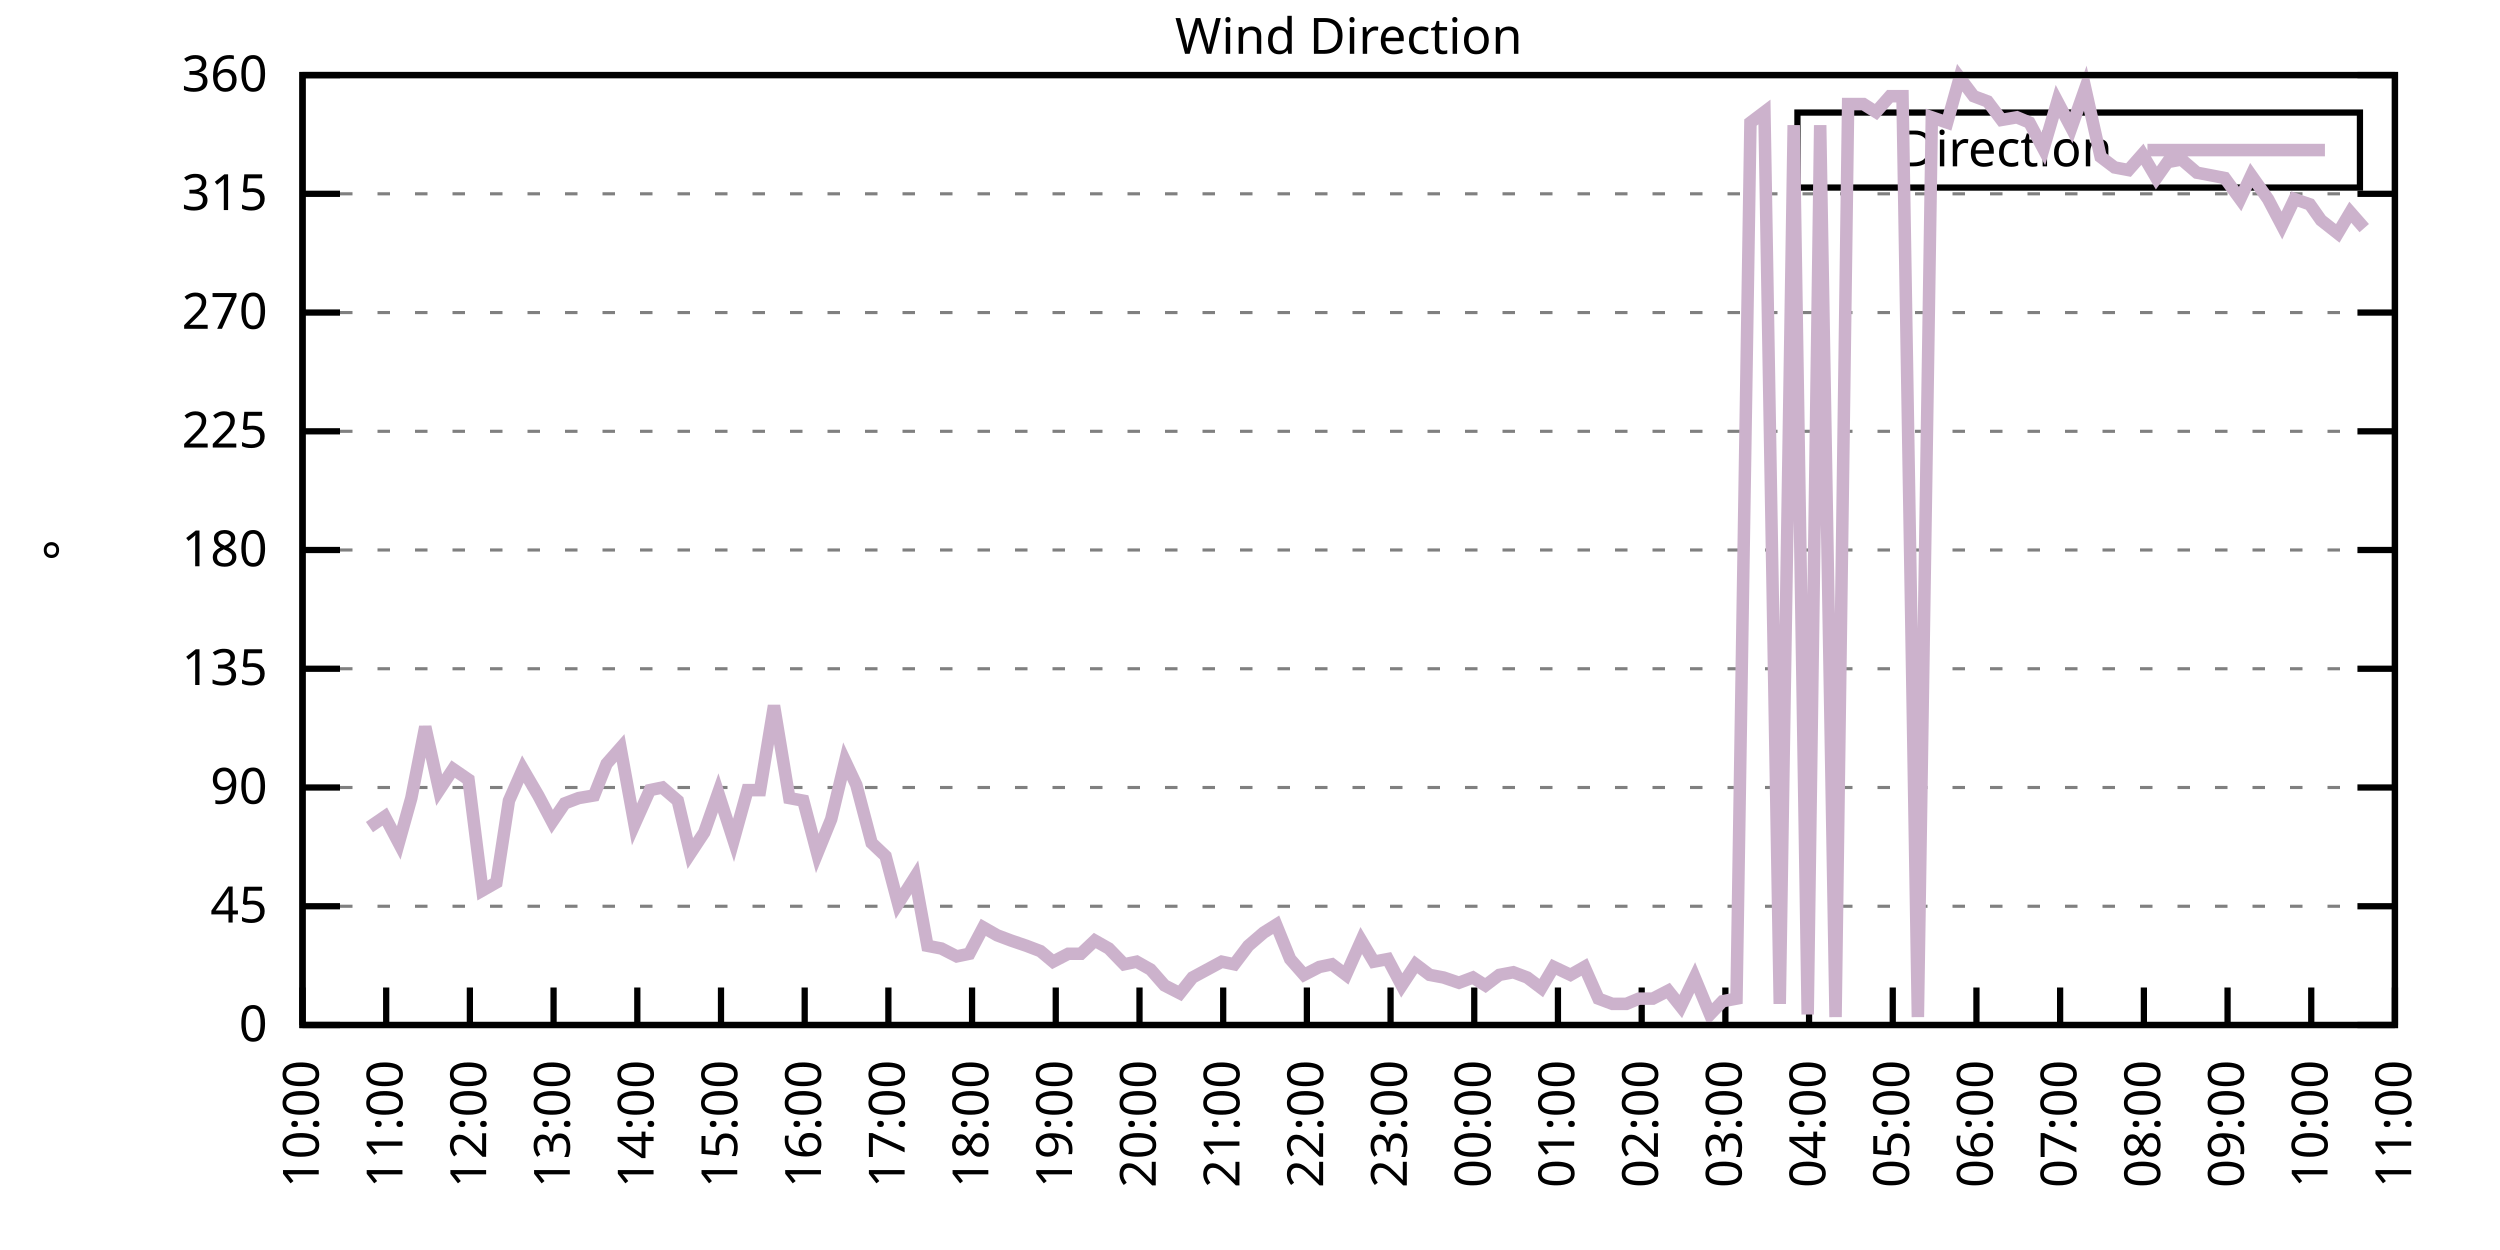
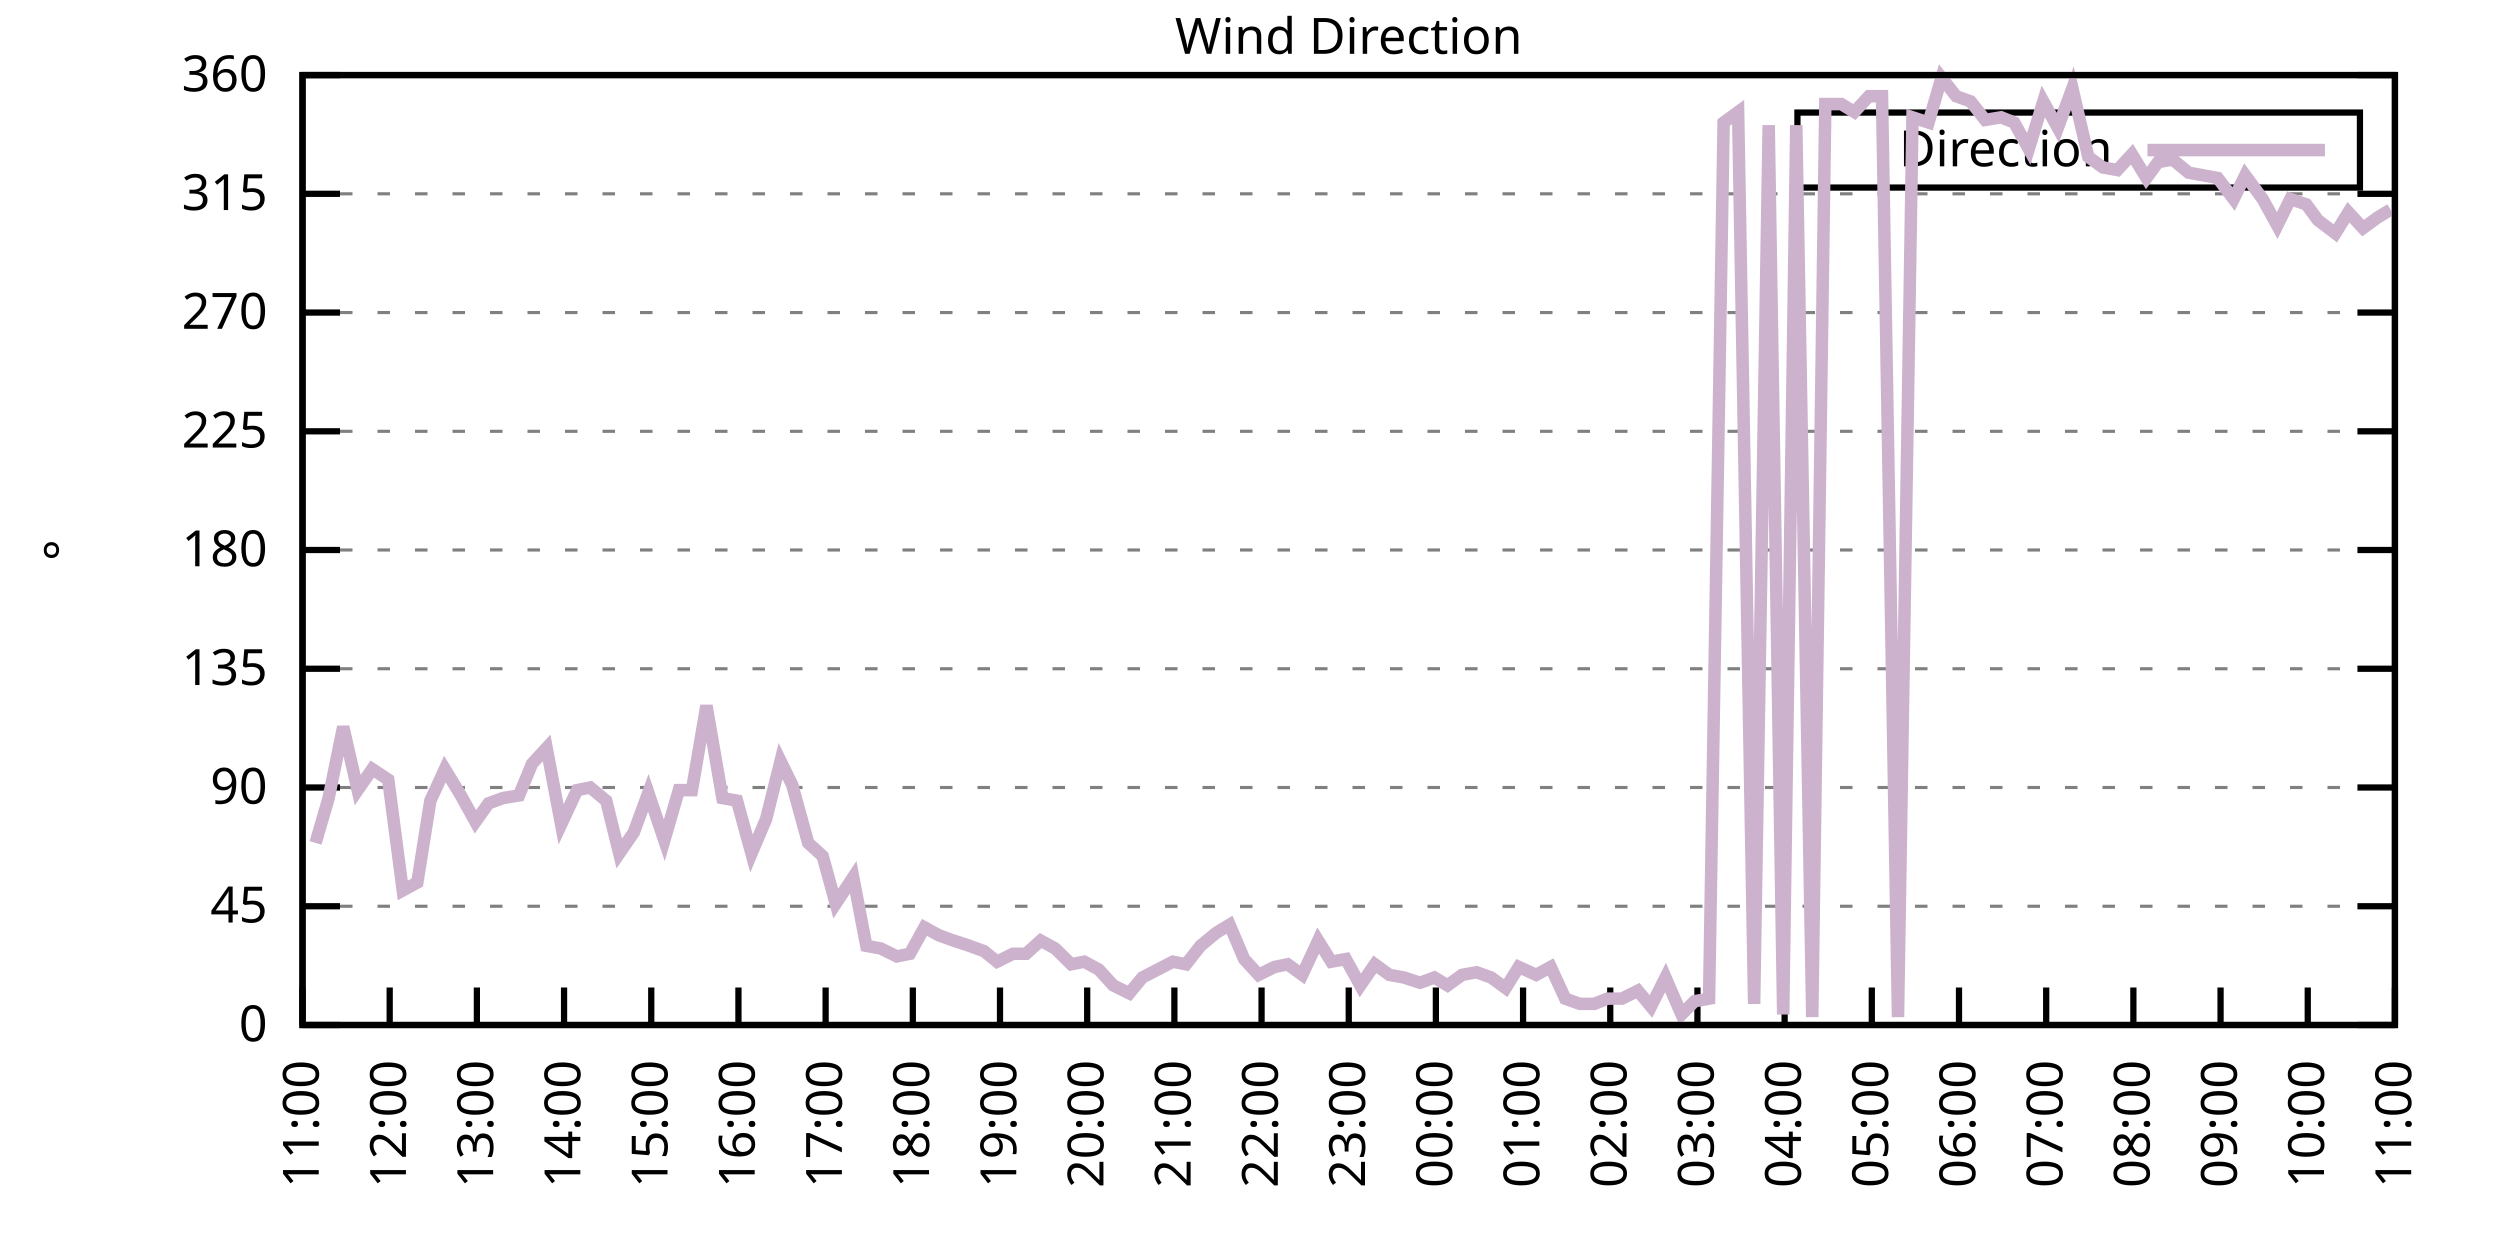
<svg xmlns="http://www.w3.org/2000/svg" xmlns:xlink="http://www.w3.org/1999/xlink" width="400" height="200" viewBox="0 0 400 200">
  <g id="gnuplot_canvas">
    <rect x="0" y="0" width="400" height="200" fill="none" />
    <defs>
      <circle id="gpDot" r="0.5" stroke-width="0.5" stroke="currentColor" />
      <path id="gpPt0" stroke-width="0.333" stroke="currentColor" d="M-1,0 h2 M0,-1 v2" />
      <path id="gpPt1" stroke-width="0.333" stroke="currentColor" d="M-1,-1 L1,1 M1,-1 L-1,1" />
      <path id="gpPt2" stroke-width="0.333" stroke="currentColor" d="M-1,0 L1,0 M0,-1 L0,1 M-1,-1 L1,1 M-1,1 L1,-1" />
      <rect id="gpPt3" stroke-width="0.333" stroke="currentColor" x="-1" y="-1" width="2" height="2" />
      <rect id="gpPt4" stroke-width="0.333" stroke="currentColor" fill="currentColor" x="-1" y="-1" width="2" height="2" />
      <circle id="gpPt5" stroke-width="0.333" stroke="currentColor" cx="0" cy="0" r="1" />
      <use xlink:href="#gpPt5" id="gpPt6" fill="currentColor" stroke="none" />
      <path id="gpPt7" stroke-width="0.333" stroke="currentColor" d="M0,-1.33 L-1.33,0.67 L1.33,0.67 z" />
      <use xlink:href="#gpPt7" id="gpPt8" fill="currentColor" stroke="none" />
      <use xlink:href="#gpPt7" id="gpPt9" stroke="currentColor" transform="rotate(180)" />
      <use xlink:href="#gpPt9" id="gpPt10" fill="currentColor" stroke="none" />
      <use xlink:href="#gpPt3" id="gpPt11" stroke="currentColor" transform="rotate(45)" />
      <use xlink:href="#gpPt11" id="gpPt12" fill="currentColor" stroke="none" />
      <path id="gpPt13" stroke-width="0.333" stroke="currentColor" d="M0,1.330 L1.265,0.411 L0.782,-1.067 L-0.782,-1.076 L-1.265,0.411 z" />
      <use xlink:href="#gpPt13" id="gpPt14" fill="currentColor" stroke="none" />
      <filter id="textbox" filterUnits="objectBoundingBox" x="0" y="0" height="1" width="1">
        <feFlood flood-color="white" flood-opacity="1" result="bgnd" />
        <feComposite in="SourceGraphic" in2="bgnd" operator="atop" />
      </filter>
      <filter id="greybox" filterUnits="objectBoundingBox" x="0" y="0" height="1" width="1">
        <feFlood flood-color="lightgrey" flood-opacity="1" result="grey" />
        <feComposite in="SourceGraphic" in2="grey" operator="atop" />
      </filter>
    </defs>
    <g fill="none" color="white" stroke="currentColor" stroke-width="1.00" stroke-linecap="butt" stroke-linejoin="miter">
</g>
    <g fill="none" color="black" stroke="currentColor" stroke-width="1.00" stroke-linecap="butt" stroke-linejoin="miter">
      <g stroke="none" shape-rendering="crispEdges">
        <polygon fill="rgb(255, 255, 255)" points="48.40,164.00 383.18,164.00 383.18,12.02 48.40,12.02 " />
      </g>
    </g>
    <g fill="none" color="black" stroke="currentColor" stroke-width="1.00" stroke-linecap="butt" stroke-linejoin="miter">
</g>
    <g fill="none" color="black" stroke="black" stroke-width="0.50" stroke-linecap="butt" stroke-linejoin="miter">
</g>
    <g fill="none" color="gray" stroke="currentColor" stroke-width="0.50" stroke-linecap="butt" stroke-linejoin="miter">
      <path stroke="gray" stroke-dasharray="2,4" class="gridline" d="M48.40,164.00 L383.19,164.00  " />
    </g>
    <g fill="none" color="gray" stroke="gray" stroke-width="1.00" stroke-linecap="butt" stroke-linejoin="miter">
</g>
    <g fill="none" color="black" stroke="currentColor" stroke-width="1.00" stroke-linecap="butt" stroke-linejoin="miter">
      <path stroke="black" d="M48.40,164.00 L54.40,164.00 M383.19,164.00 L377.19,164.00  " />
      <g transform="translate(42.80,166.60)" stroke="none" fill="black" font-family="Sans" font-size="8.00" text-anchor="end">
        <text>
          <tspan font-family="Sans"> 0</tspan>
        </text>
      </g>
    </g>
    <g fill="none" color="black" stroke="currentColor" stroke-width="1.00" stroke-linecap="butt" stroke-linejoin="miter">
</g>
    <g fill="none" color="black" stroke="black" stroke-width="0.50" stroke-linecap="butt" stroke-linejoin="miter">
</g>
    <g fill="none" color="gray" stroke="currentColor" stroke-width="0.50" stroke-linecap="butt" stroke-linejoin="miter">
      <path stroke="gray" stroke-dasharray="2,4" class="gridline" d="M48.40,145.00 L383.19,145.00  " />
    </g>
    <g fill="none" color="gray" stroke="gray" stroke-width="1.00" stroke-linecap="butt" stroke-linejoin="miter">
</g>
    <g fill="none" color="black" stroke="currentColor" stroke-width="1.00" stroke-linecap="butt" stroke-linejoin="miter">
      <path stroke="black" d="M48.40,145.00 L54.40,145.00 M383.19,145.00 L377.19,145.00  " />
      <g transform="translate(42.80,147.60)" stroke="none" fill="black" font-family="Sans" font-size="8.00" text-anchor="end">
        <text>
          <tspan font-family="Sans"> 45</tspan>
        </text>
      </g>
    </g>
    <g fill="none" color="black" stroke="currentColor" stroke-width="1.00" stroke-linecap="butt" stroke-linejoin="miter">
</g>
    <g fill="none" color="black" stroke="black" stroke-width="0.50" stroke-linecap="butt" stroke-linejoin="miter">
</g>
    <g fill="none" color="gray" stroke="currentColor" stroke-width="0.50" stroke-linecap="butt" stroke-linejoin="miter">
      <path stroke="gray" stroke-dasharray="2,4" class="gridline" d="M48.40,126.00 L383.19,126.00  " />
    </g>
    <g fill="none" color="gray" stroke="gray" stroke-width="1.00" stroke-linecap="butt" stroke-linejoin="miter">
</g>
    <g fill="none" color="black" stroke="currentColor" stroke-width="1.00" stroke-linecap="butt" stroke-linejoin="miter">
      <path stroke="black" d="M48.40,126.00 L54.40,126.00 M383.19,126.00 L377.19,126.00  " />
      <g transform="translate(42.80,128.60)" stroke="none" fill="black" font-family="Sans" font-size="8.00" text-anchor="end">
        <text>
          <tspan font-family="Sans"> 90</tspan>
        </text>
      </g>
    </g>
    <g fill="none" color="black" stroke="currentColor" stroke-width="1.00" stroke-linecap="butt" stroke-linejoin="miter">
</g>
    <g fill="none" color="black" stroke="black" stroke-width="0.50" stroke-linecap="butt" stroke-linejoin="miter">
</g>
    <g fill="none" color="gray" stroke="currentColor" stroke-width="0.50" stroke-linecap="butt" stroke-linejoin="miter">
      <path stroke="gray" stroke-dasharray="2,4" class="gridline" d="M48.40,107.00 L383.19,107.00  " />
    </g>
    <g fill="none" color="gray" stroke="gray" stroke-width="1.00" stroke-linecap="butt" stroke-linejoin="miter">
</g>
    <g fill="none" color="black" stroke="currentColor" stroke-width="1.00" stroke-linecap="butt" stroke-linejoin="miter">
      <path stroke="black" d="M48.40,107.00 L54.40,107.00 M383.19,107.00 L377.19,107.00  " />
      <g transform="translate(42.80,109.60)" stroke="none" fill="black" font-family="Sans" font-size="8.00" text-anchor="end">
        <text>
          <tspan font-family="Sans"> 135</tspan>
        </text>
      </g>
    </g>
    <g fill="none" color="black" stroke="currentColor" stroke-width="1.00" stroke-linecap="butt" stroke-linejoin="miter">
</g>
    <g fill="none" color="black" stroke="black" stroke-width="0.50" stroke-linecap="butt" stroke-linejoin="miter">
</g>
    <g fill="none" color="gray" stroke="currentColor" stroke-width="0.50" stroke-linecap="butt" stroke-linejoin="miter">
      <path stroke="gray" stroke-dasharray="2,4" class="gridline" d="M48.40,88.00 L383.19,88.00  " />
    </g>
    <g fill="none" color="gray" stroke="gray" stroke-width="1.00" stroke-linecap="butt" stroke-linejoin="miter">
</g>
    <g fill="none" color="black" stroke="currentColor" stroke-width="1.00" stroke-linecap="butt" stroke-linejoin="miter">
      <path stroke="black" d="M48.40,88.00 L54.40,88.00 M383.19,88.00 L377.19,88.00  " />
      <g transform="translate(42.80,90.60)" stroke="none" fill="black" font-family="Sans" font-size="8.00" text-anchor="end">
        <text>
          <tspan font-family="Sans"> 180</tspan>
        </text>
      </g>
    </g>
    <g fill="none" color="black" stroke="currentColor" stroke-width="1.00" stroke-linecap="butt" stroke-linejoin="miter">
</g>
    <g fill="none" color="black" stroke="black" stroke-width="0.50" stroke-linecap="butt" stroke-linejoin="miter">
</g>
    <g fill="none" color="gray" stroke="currentColor" stroke-width="0.50" stroke-linecap="butt" stroke-linejoin="miter">
      <path stroke="gray" stroke-dasharray="2,4" class="gridline" d="M48.40,69.01 L383.19,69.01  " />
    </g>
    <g fill="none" color="gray" stroke="gray" stroke-width="1.00" stroke-linecap="butt" stroke-linejoin="miter">
</g>
    <g fill="none" color="black" stroke="currentColor" stroke-width="1.00" stroke-linecap="butt" stroke-linejoin="miter">
      <path stroke="black" d="M48.40,69.01 L54.40,69.01 M383.19,69.01 L377.19,69.01  " />
      <g transform="translate(42.80,71.61)" stroke="none" fill="black" font-family="Sans" font-size="8.00" text-anchor="end">
        <text>
          <tspan font-family="Sans"> 225</tspan>
        </text>
      </g>
    </g>
    <g fill="none" color="black" stroke="currentColor" stroke-width="1.00" stroke-linecap="butt" stroke-linejoin="miter">
</g>
    <g fill="none" color="black" stroke="black" stroke-width="0.50" stroke-linecap="butt" stroke-linejoin="miter">
</g>
    <g fill="none" color="gray" stroke="currentColor" stroke-width="0.50" stroke-linecap="butt" stroke-linejoin="miter">
      <path stroke="gray" stroke-dasharray="2,4" class="gridline" d="M48.40,50.01 L383.19,50.01  " />
    </g>
    <g fill="none" color="gray" stroke="gray" stroke-width="1.00" stroke-linecap="butt" stroke-linejoin="miter">
</g>
    <g fill="none" color="black" stroke="currentColor" stroke-width="1.00" stroke-linecap="butt" stroke-linejoin="miter">
      <path stroke="black" d="M48.40,50.01 L54.40,50.01 M383.19,50.01 L377.19,50.01  " />
      <g transform="translate(42.80,52.61)" stroke="none" fill="black" font-family="Sans" font-size="8.00" text-anchor="end">
        <text>
          <tspan font-family="Sans"> 270</tspan>
        </text>
      </g>
    </g>
    <g fill="none" color="black" stroke="currentColor" stroke-width="1.00" stroke-linecap="butt" stroke-linejoin="miter">
</g>
    <g fill="none" color="black" stroke="black" stroke-width="0.50" stroke-linecap="butt" stroke-linejoin="miter">
</g>
    <g fill="none" color="gray" stroke="currentColor" stroke-width="0.50" stroke-linecap="butt" stroke-linejoin="miter">
      <path stroke="gray" stroke-dasharray="2,4" class="gridline" d="M48.40,31.01 L383.19,31.01  " />
    </g>
    <g fill="none" color="gray" stroke="gray" stroke-width="1.00" stroke-linecap="butt" stroke-linejoin="miter">
</g>
    <g fill="none" color="black" stroke="currentColor" stroke-width="1.00" stroke-linecap="butt" stroke-linejoin="miter">
      <path stroke="black" d="M48.40,31.01 L54.40,31.01 M383.19,31.01 L377.19,31.01  " />
      <g transform="translate(42.80,33.61)" stroke="none" fill="black" font-family="Sans" font-size="8.00" text-anchor="end">
        <text>
          <tspan font-family="Sans"> 315</tspan>
        </text>
      </g>
    </g>
    <g fill="none" color="black" stroke="currentColor" stroke-width="1.00" stroke-linecap="butt" stroke-linejoin="miter">
</g>
    <g fill="none" color="black" stroke="black" stroke-width="0.50" stroke-linecap="butt" stroke-linejoin="miter">
</g>
    <g fill="none" color="gray" stroke="currentColor" stroke-width="0.50" stroke-linecap="butt" stroke-linejoin="miter">
      <path stroke="gray" stroke-dasharray="2,4" class="gridline" d="M48.40,12.01 L383.19,12.01  " />
    </g>
    <g fill="none" color="gray" stroke="gray" stroke-width="1.00" stroke-linecap="butt" stroke-linejoin="miter">
</g>
    <g fill="none" color="black" stroke="currentColor" stroke-width="1.00" stroke-linecap="butt" stroke-linejoin="miter">
      <path stroke="black" d="M48.40,12.01 L54.40,12.01 M383.19,12.01 L377.19,12.01  " />
      <g transform="translate(42.80,14.61)" stroke="none" fill="black" font-family="Sans" font-size="8.00" text-anchor="end">
        <text>
          <tspan font-family="Sans"> 360</tspan>
        </text>
      </g>
    </g>
    <g fill="none" color="black" stroke="currentColor" stroke-width="1.00" stroke-linecap="butt" stroke-linejoin="miter">
      <path stroke="black" d="M48.40,164.00 L48.40,158.00  " />
      <g transform="translate(51.00,169.60) rotate(270.00)" stroke="none" fill="black" font-family="Sans" font-size="8.00" text-anchor="end">
        <text>
-           <tspan font-family="Sans">10:00</tspan>
-         </text>
-       </g>
-     </g>
-     <g fill="none" color="black" stroke="currentColor" stroke-width="1.00" stroke-linecap="butt" stroke-linejoin="miter">
-       <path stroke="black" d="M61.79,164.00 L61.79,158.00  " />
-       <g transform="translate(64.39,169.60) rotate(270.00)" stroke="none" fill="black" font-family="Sans" font-size="8.00" text-anchor="end">
-         <text>
          <tspan font-family="Sans">11:00</tspan>
        </text>
      </g>
    </g>
    <g fill="none" color="black" stroke="currentColor" stroke-width="1.00" stroke-linecap="butt" stroke-linejoin="miter">
-       <path stroke="black" d="M75.18,164.00 L75.18,158.00  " />
-       <g transform="translate(77.78,169.60) rotate(270.00)" stroke="none" fill="black" font-family="Sans" font-size="8.00" text-anchor="end">
+       <path stroke="black" d="M62.35,164.00 L62.35,158.00  " />
+       <g transform="translate(64.95,169.60) rotate(270.00)" stroke="none" fill="black" font-family="Sans" font-size="8.00" text-anchor="end">
        <text>
          <tspan font-family="Sans">12:00</tspan>
        </text>
      </g>
    </g>
    <g fill="none" color="black" stroke="currentColor" stroke-width="1.00" stroke-linecap="butt" stroke-linejoin="miter">
-       <path stroke="black" d="M88.57,164.00 L88.57,158.00  " />
-       <g transform="translate(91.17,169.60) rotate(270.00)" stroke="none" fill="black" font-family="Sans" font-size="8.00" text-anchor="end">
+       <path stroke="black" d="M76.30,164.00 L76.30,158.00  " />
+       <g transform="translate(78.90,169.60) rotate(270.00)" stroke="none" fill="black" font-family="Sans" font-size="8.00" text-anchor="end">
        <text>
          <tspan font-family="Sans">13:00</tspan>
        </text>
      </g>
    </g>
    <g fill="none" color="black" stroke="currentColor" stroke-width="1.00" stroke-linecap="butt" stroke-linejoin="miter">
-       <path stroke="black" d="M101.97,164.00 L101.97,158.00  " />
-       <g transform="translate(104.57,169.60) rotate(270.00)" stroke="none" fill="black" font-family="Sans" font-size="8.00" text-anchor="end">
+       <path stroke="black" d="M90.25,164.00 L90.25,158.00  " />
+       <g transform="translate(92.85,169.60) rotate(270.00)" stroke="none" fill="black" font-family="Sans" font-size="8.00" text-anchor="end">
        <text>
          <tspan font-family="Sans">14:00</tspan>
        </text>
      </g>
    </g>
    <g fill="none" color="black" stroke="currentColor" stroke-width="1.00" stroke-linecap="butt" stroke-linejoin="miter">
-       <path stroke="black" d="M115.36,164.00 L115.36,158.00  " />
-       <g transform="translate(117.96,169.60) rotate(270.00)" stroke="none" fill="black" font-family="Sans" font-size="8.00" text-anchor="end">
+       <path stroke="black" d="M104.20,164.00 L104.20,158.00  " />
+       <g transform="translate(106.80,169.60) rotate(270.00)" stroke="none" fill="black" font-family="Sans" font-size="8.00" text-anchor="end">
        <text>
          <tspan font-family="Sans">15:00</tspan>
        </text>
      </g>
    </g>
    <g fill="none" color="black" stroke="currentColor" stroke-width="1.00" stroke-linecap="butt" stroke-linejoin="miter">
-       <path stroke="black" d="M128.75,164.00 L128.75,158.00  " />
-       <g transform="translate(131.35,169.60) rotate(270.00)" stroke="none" fill="black" font-family="Sans" font-size="8.00" text-anchor="end">
+       <path stroke="black" d="M118.15,164.00 L118.15,158.00  " />
+       <g transform="translate(120.75,169.60) rotate(270.00)" stroke="none" fill="black" font-family="Sans" font-size="8.00" text-anchor="end">
        <text>
          <tspan font-family="Sans">16:00</tspan>
        </text>
      </g>
    </g>
    <g fill="none" color="black" stroke="currentColor" stroke-width="1.00" stroke-linecap="butt" stroke-linejoin="miter">
-       <path stroke="black" d="M142.14,164.00 L142.14,158.00  " />
-       <g transform="translate(144.74,169.60) rotate(270.00)" stroke="none" fill="black" font-family="Sans" font-size="8.00" text-anchor="end">
+       <path stroke="black" d="M132.10,164.00 L132.10,158.00  " />
+       <g transform="translate(134.70,169.60) rotate(270.00)" stroke="none" fill="black" font-family="Sans" font-size="8.00" text-anchor="end">
        <text>
          <tspan font-family="Sans">17:00</tspan>
        </text>
      </g>
    </g>
    <g fill="none" color="black" stroke="currentColor" stroke-width="1.00" stroke-linecap="butt" stroke-linejoin="miter">
-       <path stroke="black" d="M155.53,164.00 L155.53,158.00  " />
-       <g transform="translate(158.13,169.60) rotate(270.00)" stroke="none" fill="black" font-family="Sans" font-size="8.00" text-anchor="end">
+       <path stroke="black" d="M146.05,164.00 L146.05,158.00  " />
+       <g transform="translate(148.65,169.60) rotate(270.00)" stroke="none" fill="black" font-family="Sans" font-size="8.00" text-anchor="end">
        <text>
          <tspan font-family="Sans">18:00</tspan>
        </text>
      </g>
    </g>
    <g fill="none" color="black" stroke="currentColor" stroke-width="1.00" stroke-linecap="butt" stroke-linejoin="miter">
-       <path stroke="black" d="M168.92,164.00 L168.92,158.00  " />
-       <g transform="translate(171.52,169.60) rotate(270.00)" stroke="none" fill="black" font-family="Sans" font-size="8.00" text-anchor="end">
+       <path stroke="black" d="M160.00,164.00 L160.00,158.00  " />
+       <g transform="translate(162.60,169.60) rotate(270.00)" stroke="none" fill="black" font-family="Sans" font-size="8.00" text-anchor="end">
        <text>
          <tspan font-family="Sans">19:00</tspan>
        </text>
      </g>
    </g>
    <g fill="none" color="black" stroke="currentColor" stroke-width="1.00" stroke-linecap="butt" stroke-linejoin="miter">
-       <path stroke="black" d="M182.32,164.00 L182.32,158.00  " />
-       <g transform="translate(184.92,169.60) rotate(270.00)" stroke="none" fill="black" font-family="Sans" font-size="8.00" text-anchor="end">
+       <path stroke="black" d="M173.95,164.00 L173.95,158.00  " />
+       <g transform="translate(176.55,169.60) rotate(270.00)" stroke="none" fill="black" font-family="Sans" font-size="8.00" text-anchor="end">
        <text>
          <tspan font-family="Sans">20:00</tspan>
        </text>
      </g>
    </g>
    <g fill="none" color="black" stroke="currentColor" stroke-width="1.00" stroke-linecap="butt" stroke-linejoin="miter">
-       <path stroke="black" d="M195.71,164.00 L195.71,158.00  " />
-       <g transform="translate(198.31,169.60) rotate(270.00)" stroke="none" fill="black" font-family="Sans" font-size="8.00" text-anchor="end">
+       <path stroke="black" d="M187.90,164.00 L187.90,158.00  " />
+       <g transform="translate(190.50,169.60) rotate(270.00)" stroke="none" fill="black" font-family="Sans" font-size="8.00" text-anchor="end">
        <text>
          <tspan font-family="Sans">21:00</tspan>
        </text>
      </g>
    </g>
    <g fill="none" color="black" stroke="currentColor" stroke-width="1.00" stroke-linecap="butt" stroke-linejoin="miter">
-       <path stroke="black" d="M209.10,164.00 L209.10,158.00  " />
-       <g transform="translate(211.70,169.60) rotate(270.00)" stroke="none" fill="black" font-family="Sans" font-size="8.00" text-anchor="end">
+       <path stroke="black" d="M201.85,164.00 L201.85,158.00  " />
+       <g transform="translate(204.45,169.60) rotate(270.00)" stroke="none" fill="black" font-family="Sans" font-size="8.00" text-anchor="end">
        <text>
          <tspan font-family="Sans">22:00</tspan>
        </text>
      </g>
    </g>
    <g fill="none" color="black" stroke="currentColor" stroke-width="1.00" stroke-linecap="butt" stroke-linejoin="miter">
-       <path stroke="black" d="M222.49,164.00 L222.49,158.00  " />
-       <g transform="translate(225.09,169.60) rotate(270.00)" stroke="none" fill="black" font-family="Sans" font-size="8.00" text-anchor="end">
+       <path stroke="black" d="M215.80,164.00 L215.80,158.00  " />
+       <g transform="translate(218.40,169.60) rotate(270.00)" stroke="none" fill="black" font-family="Sans" font-size="8.00" text-anchor="end">
        <text>
          <tspan font-family="Sans">23:00</tspan>
        </text>
      </g>
    </g>
    <g fill="none" color="black" stroke="currentColor" stroke-width="1.00" stroke-linecap="butt" stroke-linejoin="miter">
-       <path stroke="black" d="M235.88,164.00 L235.88,158.00  " />
-       <g transform="translate(238.48,169.60) rotate(270.00)" stroke="none" fill="black" font-family="Sans" font-size="8.00" text-anchor="end">
+       <path stroke="black" d="M229.74,164.00 L229.74,158.00  " />
+       <g transform="translate(232.34,169.60) rotate(270.00)" stroke="none" fill="black" font-family="Sans" font-size="8.00" text-anchor="end">
        <text>
          <tspan font-family="Sans">00:00</tspan>
        </text>
      </g>
    </g>
    <g fill="none" color="black" stroke="currentColor" stroke-width="1.00" stroke-linecap="butt" stroke-linejoin="miter">
-       <path stroke="black" d="M249.27,164.00 L249.27,158.00  " />
-       <g transform="translate(251.87,169.60) rotate(270.00)" stroke="none" fill="black" font-family="Sans" font-size="8.00" text-anchor="end">
+       <path stroke="black" d="M243.69,164.00 L243.69,158.00  " />
+       <g transform="translate(246.29,169.60) rotate(270.00)" stroke="none" fill="black" font-family="Sans" font-size="8.00" text-anchor="end">
        <text>
          <tspan font-family="Sans">01:00</tspan>
        </text>
      </g>
    </g>
    <g fill="none" color="black" stroke="currentColor" stroke-width="1.00" stroke-linecap="butt" stroke-linejoin="miter">
-       <path stroke="black" d="M262.67,164.00 L262.67,158.00  " />
-       <g transform="translate(265.27,169.60) rotate(270.00)" stroke="none" fill="black" font-family="Sans" font-size="8.00" text-anchor="end">
+       <path stroke="black" d="M257.64,164.00 L257.64,158.00  " />
+       <g transform="translate(260.24,169.60) rotate(270.00)" stroke="none" fill="black" font-family="Sans" font-size="8.00" text-anchor="end">
        <text>
          <tspan font-family="Sans">02:00</tspan>
        </text>
      </g>
    </g>
    <g fill="none" color="black" stroke="currentColor" stroke-width="1.00" stroke-linecap="butt" stroke-linejoin="miter">
-       <path stroke="black" d="M276.06,164.00 L276.06,158.00  " />
-       <g transform="translate(278.66,169.60) rotate(270.00)" stroke="none" fill="black" font-family="Sans" font-size="8.00" text-anchor="end">
+       <path stroke="black" d="M271.59,164.00 L271.59,158.00  " />
+       <g transform="translate(274.19,169.60) rotate(270.00)" stroke="none" fill="black" font-family="Sans" font-size="8.00" text-anchor="end">
        <text>
          <tspan font-family="Sans">03:00</tspan>
        </text>
      </g>
    </g>
    <g fill="none" color="black" stroke="currentColor" stroke-width="1.00" stroke-linecap="butt" stroke-linejoin="miter">
-       <path stroke="black" d="M289.45,164.00 L289.45,158.00  " />
-       <g transform="translate(292.05,169.60) rotate(270.00)" stroke="none" fill="black" font-family="Sans" font-size="8.00" text-anchor="end">
+       <path stroke="black" d="M285.54,164.00 L285.54,158.00  " />
+       <g transform="translate(288.14,169.60) rotate(270.00)" stroke="none" fill="black" font-family="Sans" font-size="8.00" text-anchor="end">
        <text>
          <tspan font-family="Sans">04:00</tspan>
        </text>
      </g>
    </g>
    <g fill="none" color="black" stroke="currentColor" stroke-width="1.00" stroke-linecap="butt" stroke-linejoin="miter">
-       <path stroke="black" d="M302.84,164.00 L302.84,158.00  " />
-       <g transform="translate(305.44,169.60) rotate(270.00)" stroke="none" fill="black" font-family="Sans" font-size="8.00" text-anchor="end">
+       <path stroke="black" d="M299.49,164.00 L299.49,158.00  " />
+       <g transform="translate(302.09,169.60) rotate(270.00)" stroke="none" fill="black" font-family="Sans" font-size="8.00" text-anchor="end">
        <text>
          <tspan font-family="Sans">05:00</tspan>
        </text>
      </g>
    </g>
    <g fill="none" color="black" stroke="currentColor" stroke-width="1.00" stroke-linecap="butt" stroke-linejoin="miter">
-       <path stroke="black" d="M316.23,164.00 L316.23,158.00  " />
-       <g transform="translate(318.83,169.60) rotate(270.00)" stroke="none" fill="black" font-family="Sans" font-size="8.00" text-anchor="end">
+       <path stroke="black" d="M313.44,164.00 L313.44,158.00  " />
+       <g transform="translate(316.04,169.60) rotate(270.00)" stroke="none" fill="black" font-family="Sans" font-size="8.00" text-anchor="end">
        <text>
          <tspan font-family="Sans">06:00</tspan>
        </text>
      </g>
    </g>
    <g fill="none" color="black" stroke="currentColor" stroke-width="1.00" stroke-linecap="butt" stroke-linejoin="miter">
-       <path stroke="black" d="M329.62,164.00 L329.62,158.00  " />
-       <g transform="translate(332.22,169.60) rotate(270.00)" stroke="none" fill="black" font-family="Sans" font-size="8.00" text-anchor="end">
+       <path stroke="black" d="M327.39,164.00 L327.39,158.00  " />
+       <g transform="translate(329.99,169.60) rotate(270.00)" stroke="none" fill="black" font-family="Sans" font-size="8.00" text-anchor="end">
        <text>
          <tspan font-family="Sans">07:00</tspan>
        </text>
      </g>
    </g>
    <g fill="none" color="black" stroke="currentColor" stroke-width="1.00" stroke-linecap="butt" stroke-linejoin="miter">
-       <path stroke="black" d="M343.02,164.00 L343.02,158.00  " />
-       <g transform="translate(345.62,169.60) rotate(270.00)" stroke="none" fill="black" font-family="Sans" font-size="8.00" text-anchor="end">
+       <path stroke="black" d="M341.34,164.00 L341.34,158.00  " />
+       <g transform="translate(343.94,169.60) rotate(270.00)" stroke="none" fill="black" font-family="Sans" font-size="8.00" text-anchor="end">
        <text>
          <tspan font-family="Sans">08:00</tspan>
        </text>
      </g>
    </g>
    <g fill="none" color="black" stroke="currentColor" stroke-width="1.00" stroke-linecap="butt" stroke-linejoin="miter">
-       <path stroke="black" d="M356.41,164.00 L356.41,158.00  " />
-       <g transform="translate(359.01,169.60) rotate(270.00)" stroke="none" fill="black" font-family="Sans" font-size="8.00" text-anchor="end">
+       <path stroke="black" d="M355.29,164.00 L355.29,158.00  " />
+       <g transform="translate(357.89,169.60) rotate(270.00)" stroke="none" fill="black" font-family="Sans" font-size="8.00" text-anchor="end">
        <text>
          <tspan font-family="Sans">09:00</tspan>
        </text>
      </g>
    </g>
    <g fill="none" color="black" stroke="currentColor" stroke-width="1.00" stroke-linecap="butt" stroke-linejoin="miter">
-       <path stroke="black" d="M369.80,164.00 L369.80,158.00  " />
-       <g transform="translate(372.40,169.60) rotate(270.00)" stroke="none" fill="black" font-family="Sans" font-size="8.00" text-anchor="end">
+       <path stroke="black" d="M369.24,164.00 L369.24,158.00  " />
+       <g transform="translate(371.84,169.60) rotate(270.00)" stroke="none" fill="black" font-family="Sans" font-size="8.00" text-anchor="end">
        <text>
          <tspan font-family="Sans">10:00</tspan>
        </text>
      </g>
    </g>
    <g fill="none" color="black" stroke="currentColor" stroke-width="1.00" stroke-linecap="butt" stroke-linejoin="miter">
      <path stroke="black" d="M383.19,164.00 L383.19,158.00  " />
      <g transform="translate(385.79,169.60) rotate(270.00)" stroke="none" fill="black" font-family="Sans" font-size="8.00" text-anchor="end">
        <text>
          <tspan font-family="Sans">11:00</tspan>
        </text>
      </g>
    </g>
    <g fill="none" color="black" stroke="currentColor" stroke-width="1.00" stroke-linecap="butt" stroke-linejoin="miter">
</g>
    <g fill="none" color="black" stroke="currentColor" stroke-width="1.00" stroke-linecap="butt" stroke-linejoin="miter">
      <path stroke="black" d="M48.40,12.01 L48.40,164.00 L383.19,164.00 L383.19,12.01 L48.40,12.01 Z  " />
    </g>
    <g fill="none" color="black" stroke="currentColor" stroke-width="1.00" stroke-linecap="butt" stroke-linejoin="miter">
</g>
    <g fill="none" color="black" stroke="currentColor" stroke-width="1.00" stroke-linecap="butt" stroke-linejoin="miter">
      <path stroke="black" d="M287.59,30.01 L287.59,18.01 L377.59,18.01 L377.59,30.01 L287.59,30.01 Z  " />
    </g>
    <g id="Wind_direction_plot_1">
      <g fill="none" color="white" stroke="black" stroke-width="2.00" stroke-linecap="butt" stroke-linejoin="miter">
</g>
      <g fill="none" color="black" stroke="currentColor" stroke-width="2.00" stroke-linecap="butt" stroke-linejoin="miter">
        <g transform="translate(337.99,26.61)" stroke="none" fill="black" font-family="Sans" font-size="8.00" text-anchor="end">
          <text>
            <tspan font-family="Sans">Direction</tspan>
          </text>
        </g>
      </g>
      <g fill="none" color="black" stroke="currentColor" stroke-width="2.00" stroke-linecap="butt" stroke-linejoin="miter">
-         <path stroke="rgb(204, 178, 204)" d="M343.59,24.01 L371.99,24.01 M59.11,132.34 L61.57,130.65 L63.80,134.87 L65.81,127.69 L68.04,116.29 L70.27,126.42   L72.50,123.05 L74.96,124.74 L77.19,142.47 L79.42,141.20 L81.43,128.11 L83.66,123.05 L86.12,127.27 L88.35,131.49   L90.36,128.54 L92.59,127.69 L95.05,127.27 L97.06,122.20 L99.29,119.67 L101.52,131.91 L103.98,126.42 L105.98,126.00   L108.44,128.11 L110.45,136.56 L112.68,133.18 L114.91,126.85 L117.37,134.45 L119.60,126.42 L121.61,126.42 L123.84,112.91   L126.29,127.69 L128.53,128.11 L130.76,136.56 L132.99,131.07 L135.22,121.78 L137.01,125.58 L139.46,134.87 L141.69,136.98   L143.70,144.58 L146.38,140.36 L148.39,151.33 L150.62,151.76 L153.08,153.02 L155.09,152.60 L157.32,148.38 L159.55,149.65   L161.78,150.49 L164.24,151.33 L166.47,152.18 L168.48,153.87 L170.93,152.60 L172.94,152.60 L175.17,150.49 L177.41,151.76   L179.86,154.29 L181.87,153.87 L184.10,155.13 L186.33,157.67 L188.79,158.93 L190.80,156.40 L195.48,153.87 L197.49,154.29   L199.73,151.33 L202.18,149.22 L204.19,147.96 L206.42,153.45 L208.65,155.98 L211.11,154.71 L213.12,154.29 L215.35,155.98   L217.80,150.49 L219.81,153.87 L222.04,153.45 L224.28,157.67 L226.51,154.29 L228.74,155.98 L230.97,156.40 L233.43,157.24   L235.66,156.40 L237.67,157.67 L239.90,155.98 L242.13,155.56 L244.36,156.40 L246.60,158.09 L248.60,154.71 L251.28,155.98   L253.51,154.71 L255.75,159.78 L257.98,160.62 L260.21,160.62 L262.22,159.78 L264.45,159.78 L266.91,158.51 L268.92,161.04   L271.15,156.40 L273.60,162.31 L275.61,160.20 L277.84,159.78 L280.07,19.61 L282.31,17.92 L284.76,160.62 L286.99,20.03   L289.23,162.31 L291.23,20.03 L293.69,162.73 L295.70,16.65 L298.15,16.65 L300.16,17.92 L302.39,15.39 L304.40,15.39   L306.86,162.73 L309.09,18.77 L311.54,19.61 L313.55,12.43 L315.79,15.39 L318.02,16.23 L320.25,19.19 L322.70,18.77   L324.71,19.61 L326.95,23.83 L329.18,16.23 L331.41,20.45 L333.64,14.12 L336.10,25.10 L338.33,26.79 L340.56,27.21   L342.79,24.68 L345.02,28.48 L346.81,25.94 L349.04,25.52 L351.50,27.63 L353.73,28.05 L355.96,28.48 L358.42,31.85   L360.20,28.05 L362.88,31.85 L365.11,36.08 L367.12,31.85 L369.58,32.70 L371.36,35.23 L374.04,37.34 L376.05,33.96   L378.28,36.50  " />
+         <path stroke="rgb(204, 178, 204)" d="M343.59,24.01 L371.99,24.01 M50.49,134.87 L52.58,127.69 L54.91,116.29 L57.23,126.42 L59.56,123.05 L62.12,124.74   L64.44,142.47 L66.77,141.20 L68.86,128.11 L71.18,123.05 L73.74,127.27 L76.07,131.49 L78.16,128.54 L80.48,127.69   L83.04,127.27 L85.13,122.20 L87.46,119.67 L89.78,131.91 L92.34,126.42 L94.43,126.00 L96.99,128.11 L99.08,136.56   L101.41,133.18 L103.73,126.85 L106.29,134.45 L108.62,126.42 L110.71,126.42 L113.03,112.91 L115.59,127.69 L117.92,128.11   L120.24,136.56 L122.57,131.07 L124.89,121.78 L126.75,125.58 L129.31,134.87 L131.63,136.98 L133.72,144.58 L136.51,140.36   L138.61,151.33 L140.93,151.76 L143.49,153.02 L145.58,152.60 L147.91,148.38 L150.23,149.65 L152.56,150.49 L155.11,151.33   L157.44,152.18 L159.53,153.87 L162.09,152.60 L164.18,152.60 L166.51,150.49 L168.83,151.76 L171.39,154.29 L173.48,153.87   L175.81,155.13 L178.13,157.67 L180.69,158.93 L182.78,156.40 L187.66,153.87 L189.76,154.29 L192.08,151.33 L194.64,149.22   L196.73,147.96 L199.06,153.45 L201.38,155.98 L203.94,154.71 L206.03,154.29 L208.36,155.98 L210.91,150.49 L213.01,153.87   L215.33,153.45 L217.65,157.67 L219.98,154.29 L222.30,155.98 L224.63,156.40 L227.19,157.24 L229.51,156.40 L231.60,157.67   L233.93,155.98 L236.25,155.56 L238.58,156.40 L240.90,158.09 L243.00,154.71 L245.79,155.98 L248.11,154.71 L250.44,159.78   L252.76,160.62 L255.09,160.62 L257.18,159.78 L259.50,159.78 L262.06,158.51 L264.15,161.04 L266.48,156.40 L269.04,162.31   L271.13,160.20 L273.45,159.78 L275.78,19.61 L278.10,17.92 L280.66,160.62 L282.99,20.03 L285.31,162.31 L287.40,20.03   L289.96,162.73 L292.05,16.65 L294.61,16.65 L296.70,17.92 L299.03,15.39 L301.12,15.39 L303.68,162.73 L306.00,18.77   L308.56,19.61 L310.65,12.43 L312.98,15.39 L315.30,16.23 L317.63,19.19 L320.18,18.77 L322.28,19.61 L324.60,23.83   L326.93,16.23 L329.25,20.45 L331.58,14.12 L334.13,25.10 L336.46,26.79 L338.78,27.21 L341.11,24.68 L343.43,28.48   L345.29,25.94 L347.62,25.52 L350.18,27.63 L352.50,28.05 L354.83,28.48 L357.38,31.85 L359.24,28.05 L362.03,31.85   L364.36,36.08 L366.45,31.85 L369.01,32.70 L370.87,35.23 L373.66,37.34 L375.75,33.96 L378.08,36.50 L380.40,34.81   L382.49,33.54  " />
      </g>
    </g>
    <g fill="none" color="black" stroke="currentColor" stroke-width="2.00" stroke-linecap="butt" stroke-linejoin="miter">
</g>
    <g fill="none" color="black" stroke="black" stroke-width="1.00" stroke-linecap="butt" stroke-linejoin="miter">
</g>
    <g fill="none" color="black" stroke="currentColor" stroke-width="1.00" stroke-linecap="butt" stroke-linejoin="miter">
      <path stroke="black" d="M48.40,12.01 L48.40,164.00 L383.19,164.00 L383.19,12.01 L48.40,12.01 Z  " />
      <g transform="translate(12.80,88.01) rotate(270.00)" stroke="none" fill="black" font-family="Sans" font-size="8.00" text-anchor="middle">
        <text>
          <tspan font-family="Sans">°</tspan>
        </text>
      </g>
    </g>
    <g fill="none" color="black" stroke="currentColor" stroke-width="1.00" stroke-linecap="butt" stroke-linejoin="miter">
</g>
    <g fill="none" color="black" stroke="currentColor" stroke-width="1.00" stroke-linecap="butt" stroke-linejoin="miter">
      <g transform="translate(215.79,8.61)" stroke="none" fill="black" font-family="Sans" font-size="8.00" text-anchor="middle">
        <text>
          <tspan font-family="Sans">Wind Direction</tspan>
        </text>
      </g>
    </g>
    <g fill="none" color="black" stroke="currentColor" stroke-width="1.00" stroke-linecap="butt" stroke-linejoin="miter">
</g>
  </g>
</svg>
